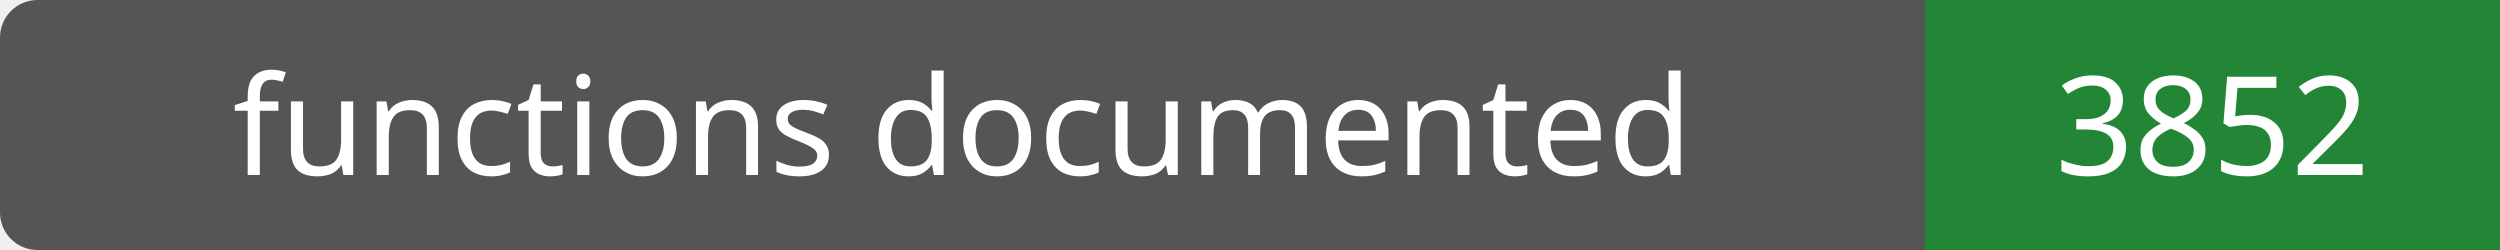
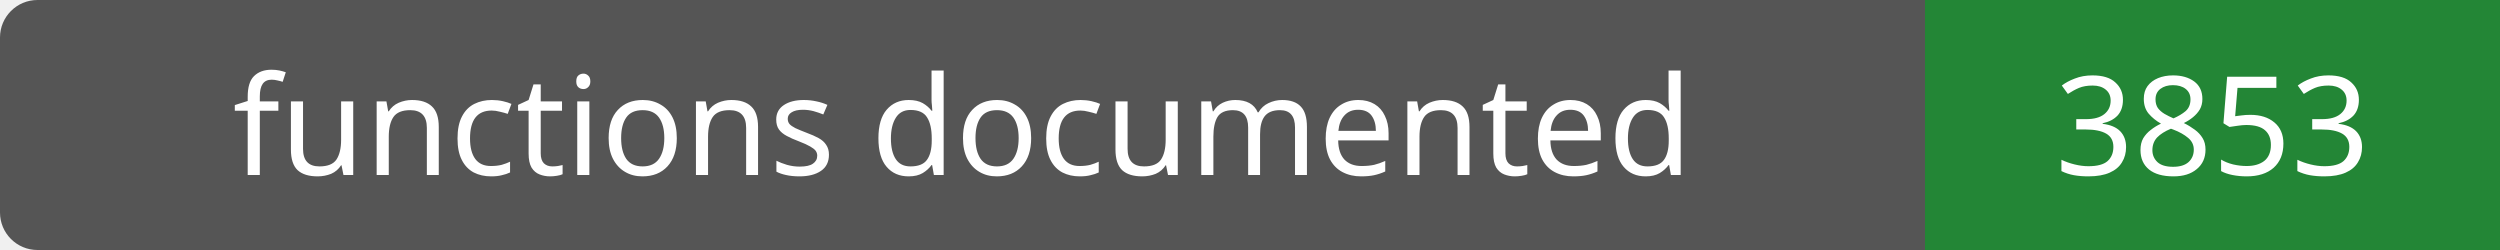
- <svg xmlns="http://www.w3.org/2000/svg" width="200" height="20" role="img" aria-label="functions documented: 3852">
+ <svg xmlns="http://www.w3.org/2000/svg" width="200" height="20" role="img" aria-label="functions documented: 3853">
  <rect width="200" height="20" rx="3" fill="#555" />
  <path fill="#238636" d="M154 0h46v20H154z" />
  <g fill="#fff" text-anchor="middle" font-family="Verdana,sans-serif" font-size="11">
    <text x="77.0" y="14">functions documented</text>
-     <text x="177.0" y="14">3852</text>
+     <text x="177.0" y="14">3853</text>
  </g>
</svg>
